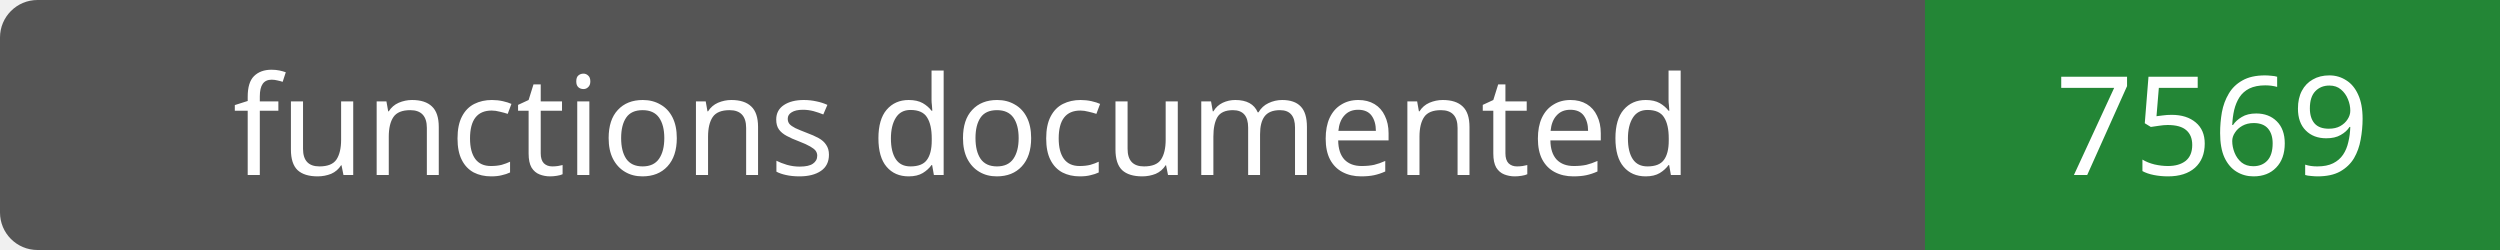
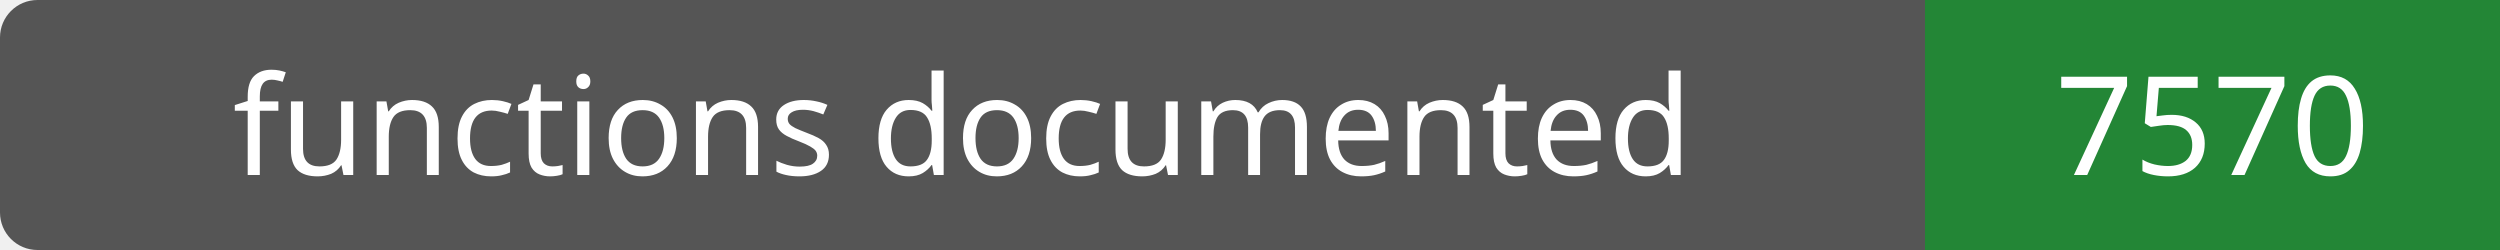
- <svg xmlns="http://www.w3.org/2000/svg" width="200" height="20" role="img" aria-label="functions documented: 7569">
+ <svg xmlns="http://www.w3.org/2000/svg" width="200" height="20" role="img" aria-label="functions documented: 7570">
  <rect width="200" height="20" rx="3" fill="#555" />
  <path fill="#238636" d="M154 0h46v20H154z" />
  <g fill="#fff" text-anchor="middle" font-family="Verdana,sans-serif" font-size="11">
    <text x="77.0" y="14">functions documented</text>
-     <text x="177.0" y="14">7569</text>
+     <text x="177.0" y="14">7570</text>
  </g>
</svg>
